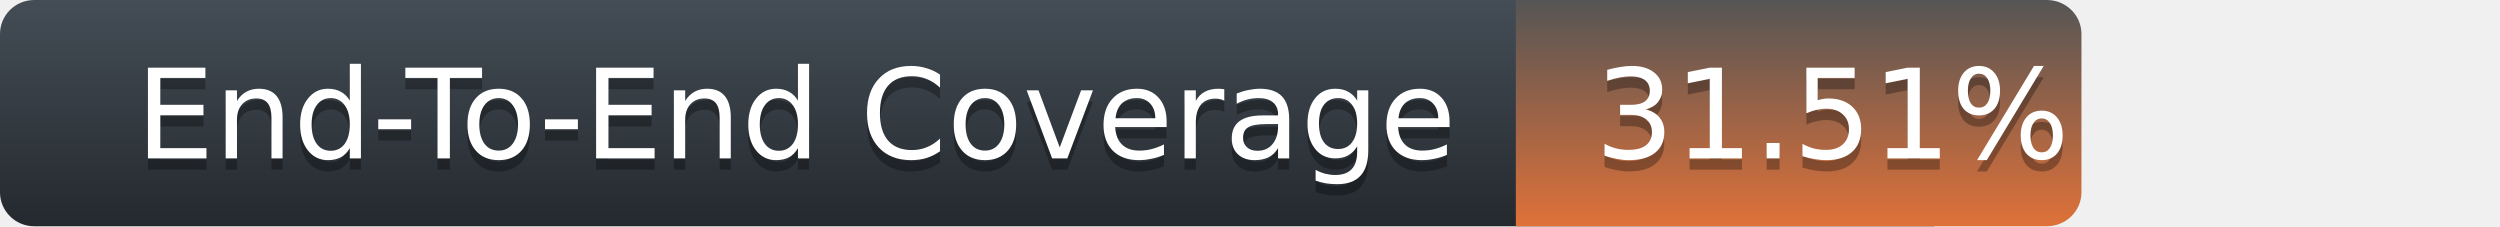
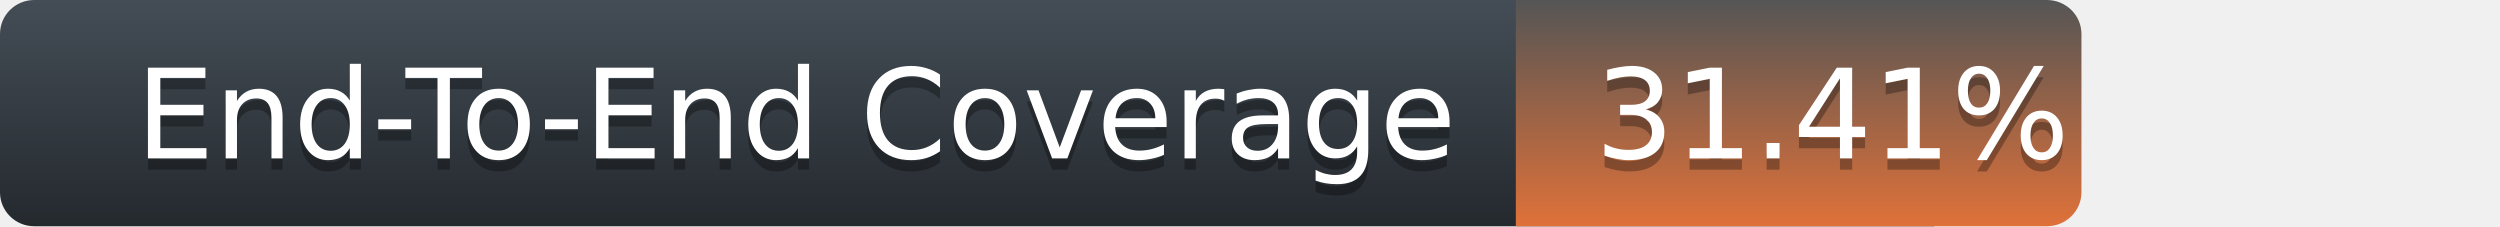
<svg xmlns="http://www.w3.org/2000/svg" width="221" height="20">
  <defs>
    <linearGradient id="title-fill" x1="50%" y1="0%" x2="50%" y2="100%">
      <stop stop-color="#444D56" offset="0%" />
      <stop stop-color="#24292E" offset="100%" />
    </linearGradient>
    <linearGradient id="coverage-fill" x1="50%" y1="0%" x2="50%" y2="100%">
      <stop stop-color="#555" offset="0%" />
      <stop stop-color="#df7139" offset="100%" />
    </linearGradient>
  </defs>
  <g fill="none" fill-rule="evenodd">
    <g font-family="'DejaVu Sans',Verdana,Geneva,sans-serif" font-size="11">
      <path d="M0,3 C0,1.343 1.355,0 3.027,0 L171,0 L171,20 L3.027,20 C1.355,20 0,18.657 0,17 L0,3 Z" fill="url(#title-fill)" fill-rule="nonzero" />
      <text fill="#010101" fill-opacity=".3">
        <tspan x="12" y="15" aria-hidden="true">End-To-End Coverage</tspan>
      </text>
      <text fill="#FFFFFF">
        <tspan x="12" y="14">End-To-End Coverage</tspan>
      </text>
    </g>
    <g transform="translate(134)" font-family="'DejaVu Sans',Verdana,Geneva,sans-serif" font-size="11">
      <path d="M0 0h46.939C48.629 0 50 1.343 50 3v14c0 1.657-1.37 3-3.061 3H0V0z" fill="url(#coverage-fill)" fill-rule="nonzero" />
      <text fill="#010101" fill-opacity=".3" aria-hidden="true">
-         <tspan x="7" y="15">31.51%</tspan>
+         <tspan x="7" y="15">31.41%</tspan>
      </text>
      <text fill="#FFFFFF">
-         <tspan x="7" y="14">31.51%</tspan>
+         <tspan x="7" y="14">31.41%</tspan>
      </text>
    </g>
  </g>
</svg>
